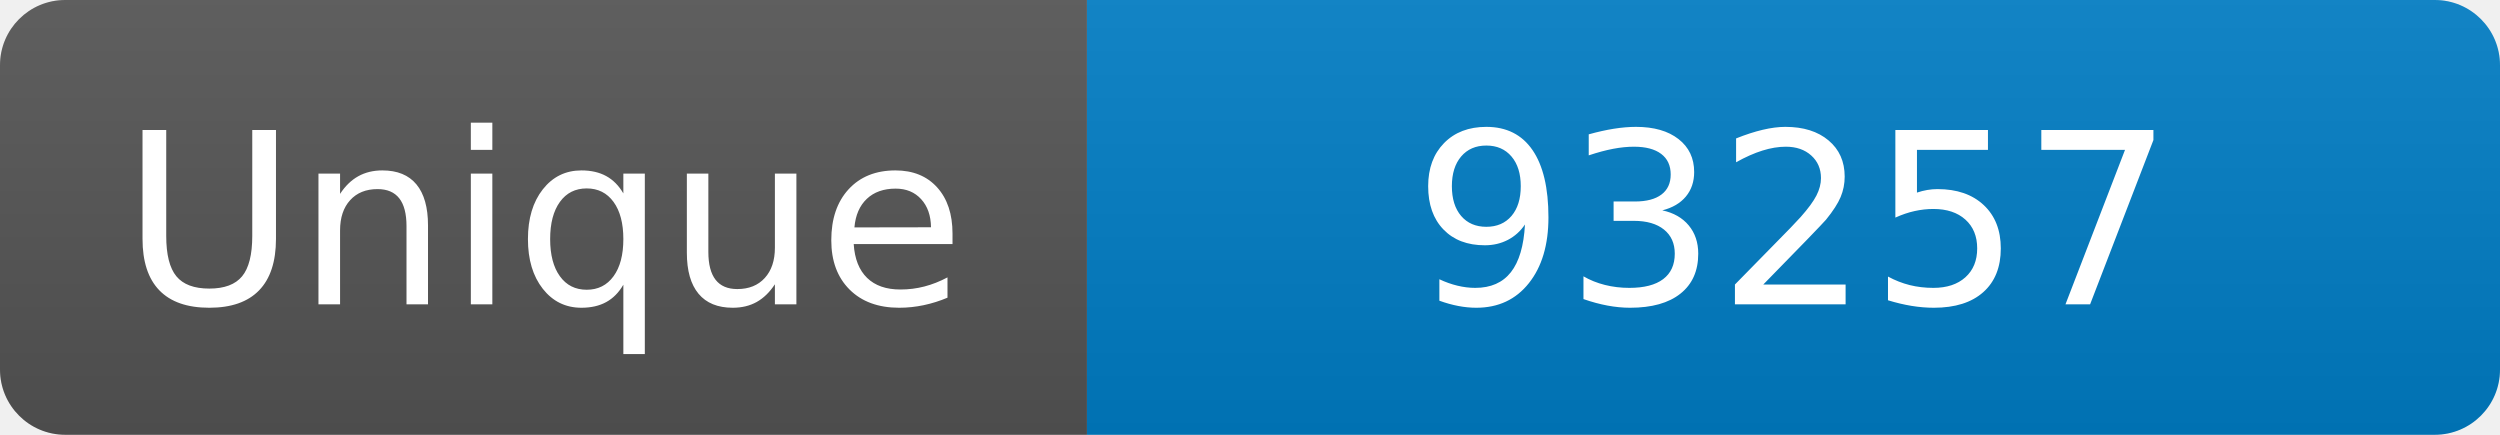
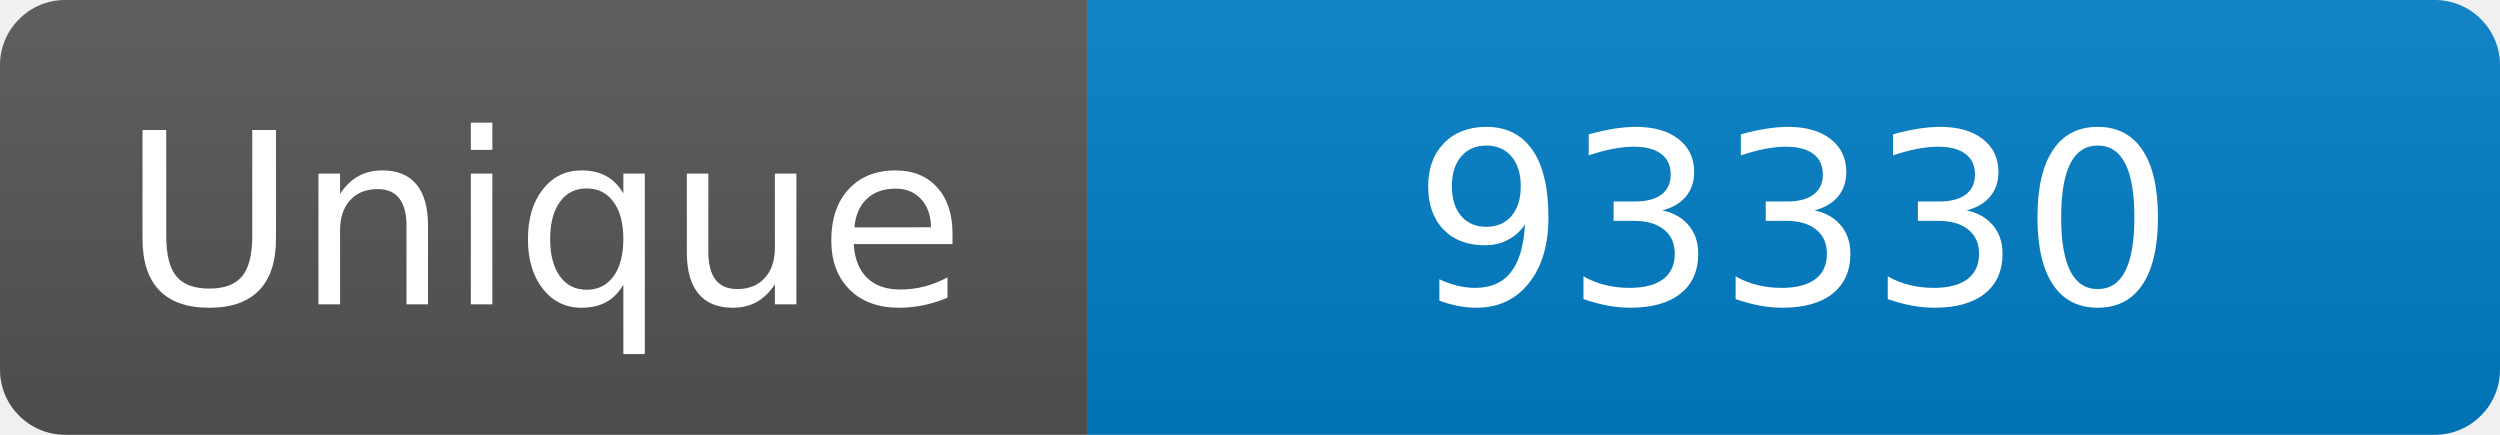
<svg xmlns="http://www.w3.org/2000/svg" width="115" height="20" role="img" aria-label="Maintained?: yes">
  <linearGradient id="s" x2="0" y2="100%">
    <stop offset="0" stop-color="#bbb" stop-opacity=".1" />
    <stop offset="1" stop-opacity=".1" />
  </linearGradient>
  <clipPath id="r">
    <rect width="115" height="20" rx="3" fill="#fff" />
  </clipPath>
  <g clip-path="url(#r)">
    <rect width="50" height="20" fill="#555" />
    <rect x="50" width="160" height="20" fill="#007ec6" />
    <rect width="115" height="20" fill="url(#s)" />
  </g>
  <g fill="#fff" text-anchor="middle" font-family="Verdana,Geneva,DejaVu Sans,sans-serif" font-size="110">
    <text x="250" y="140" transform="scale(.1)" fill="#fff">Unique</text>
-     <text x="825" y="140" transform="scale(.1)" fill="#fff">93257</text>
+     <text x="825" y="140" transform="scale(.1)" fill="#fff">93330</text>
  </g>
</svg>
